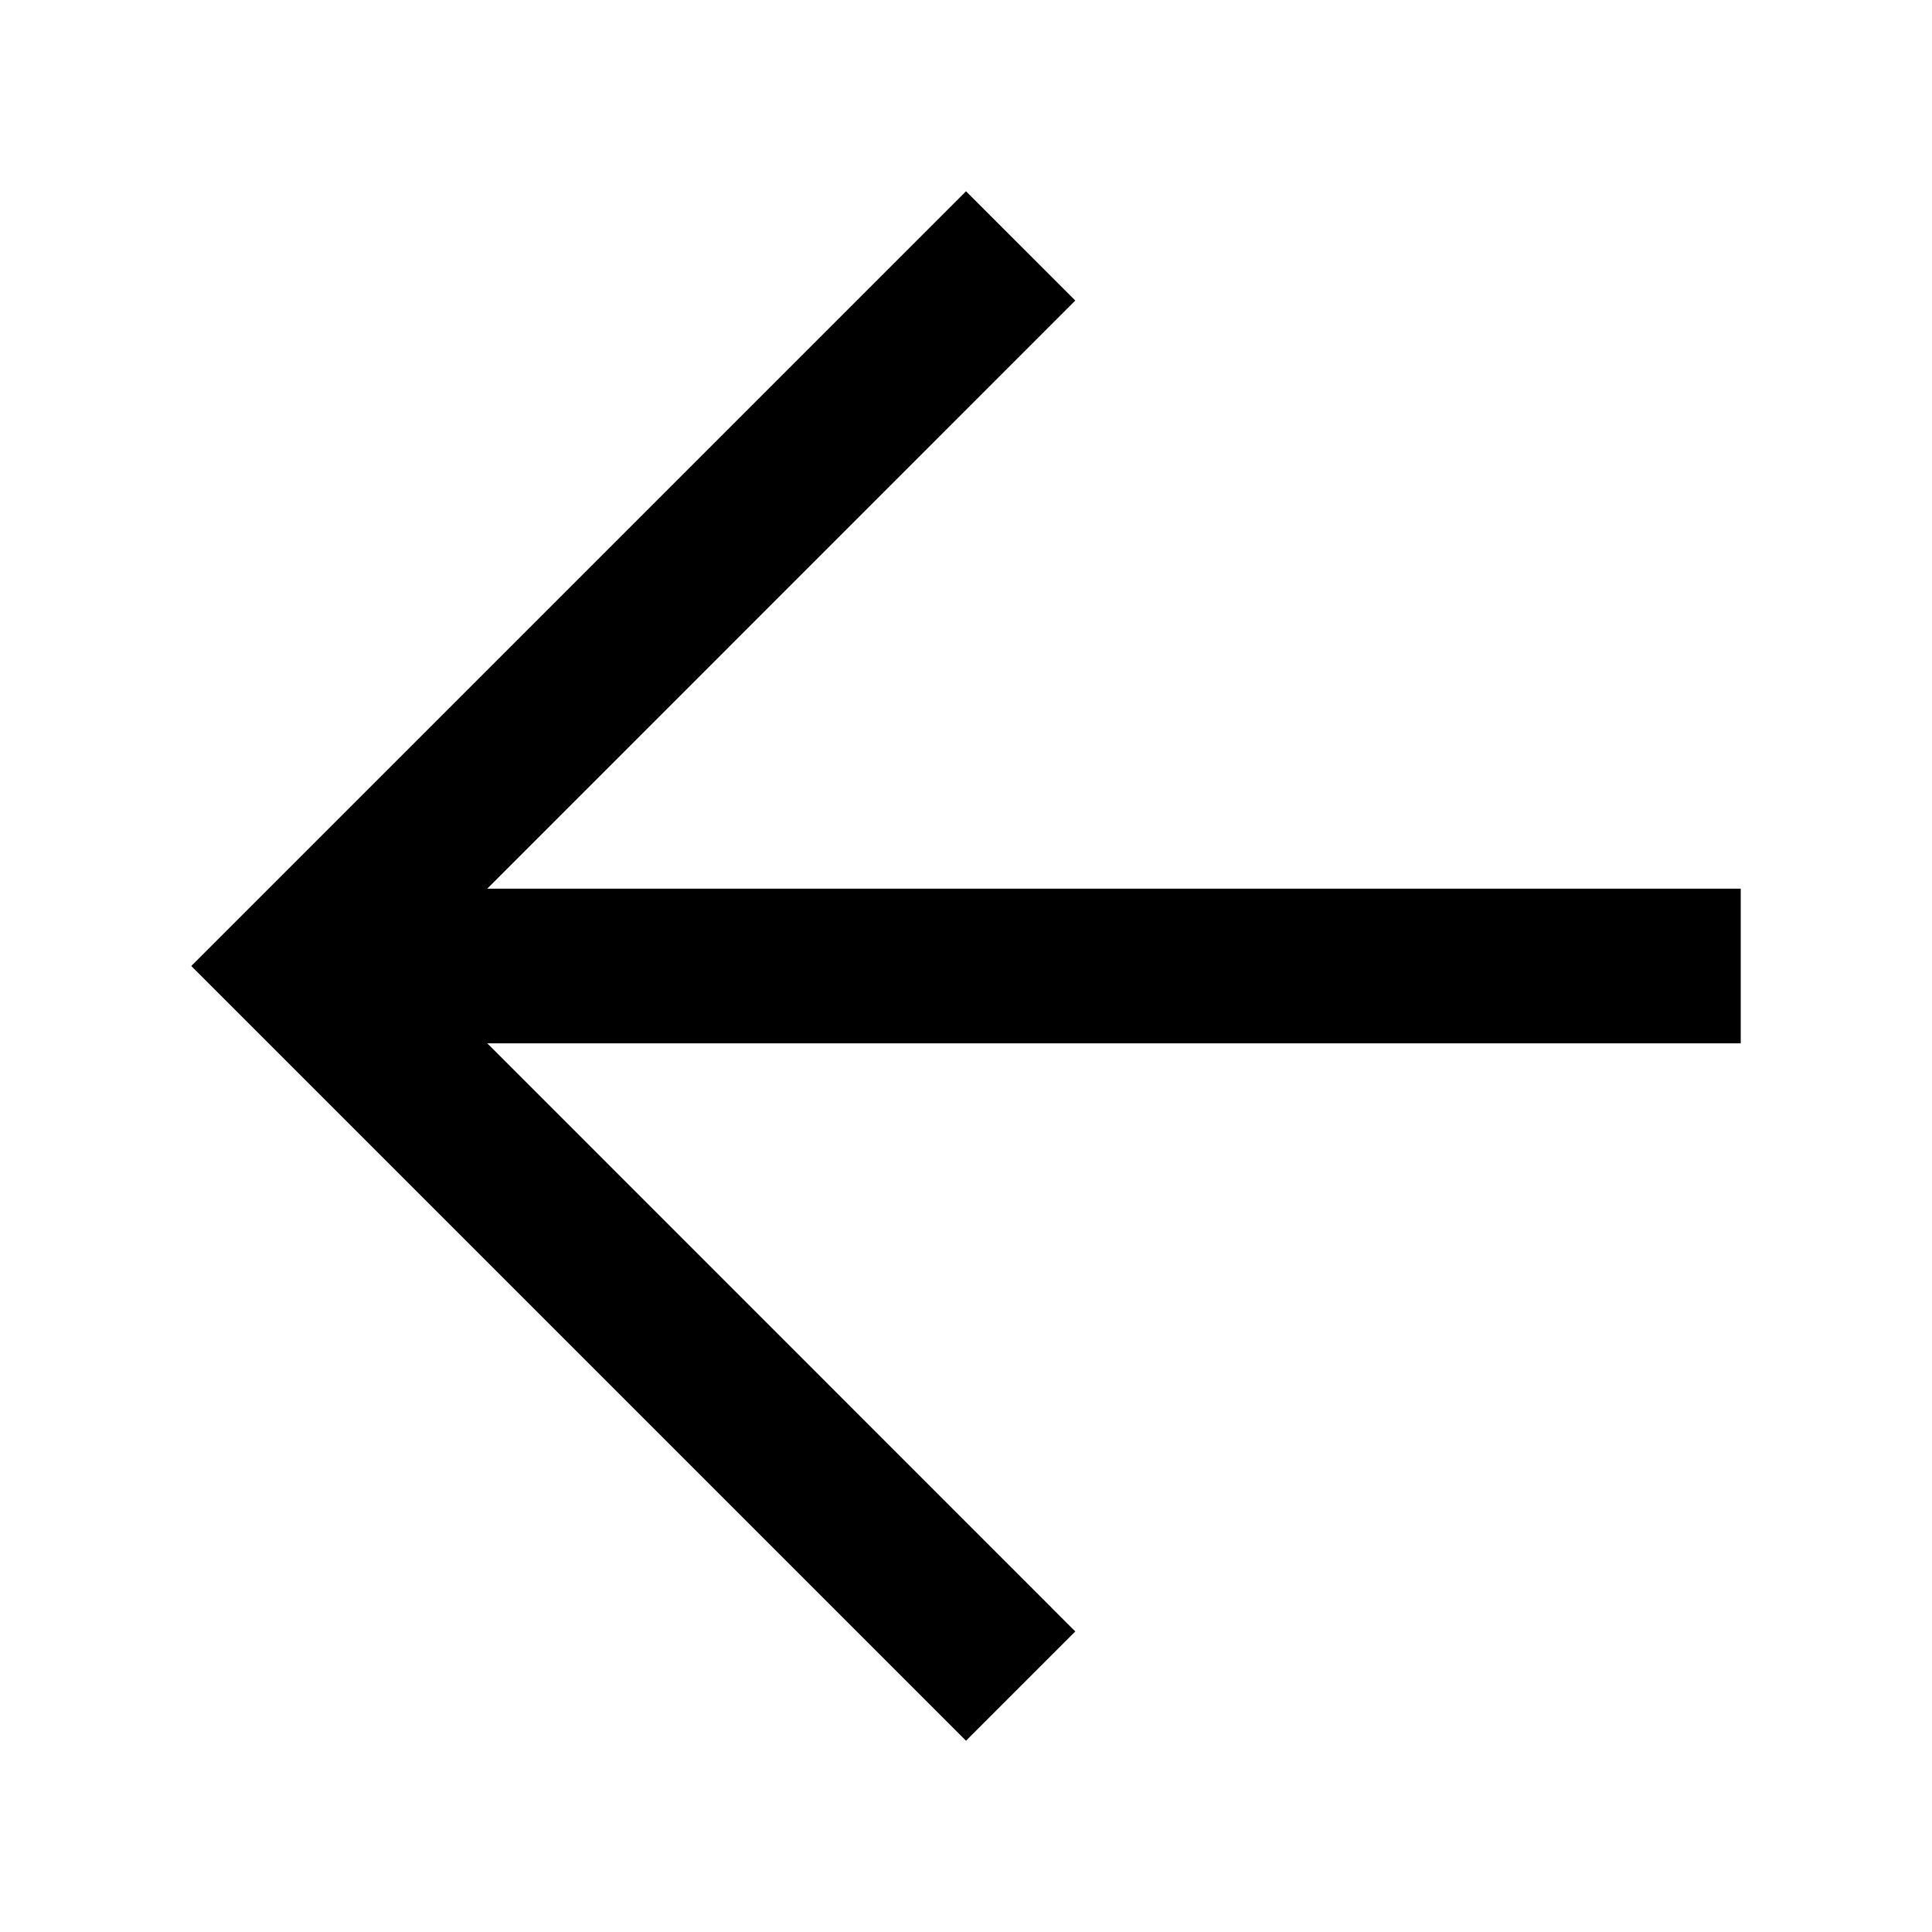
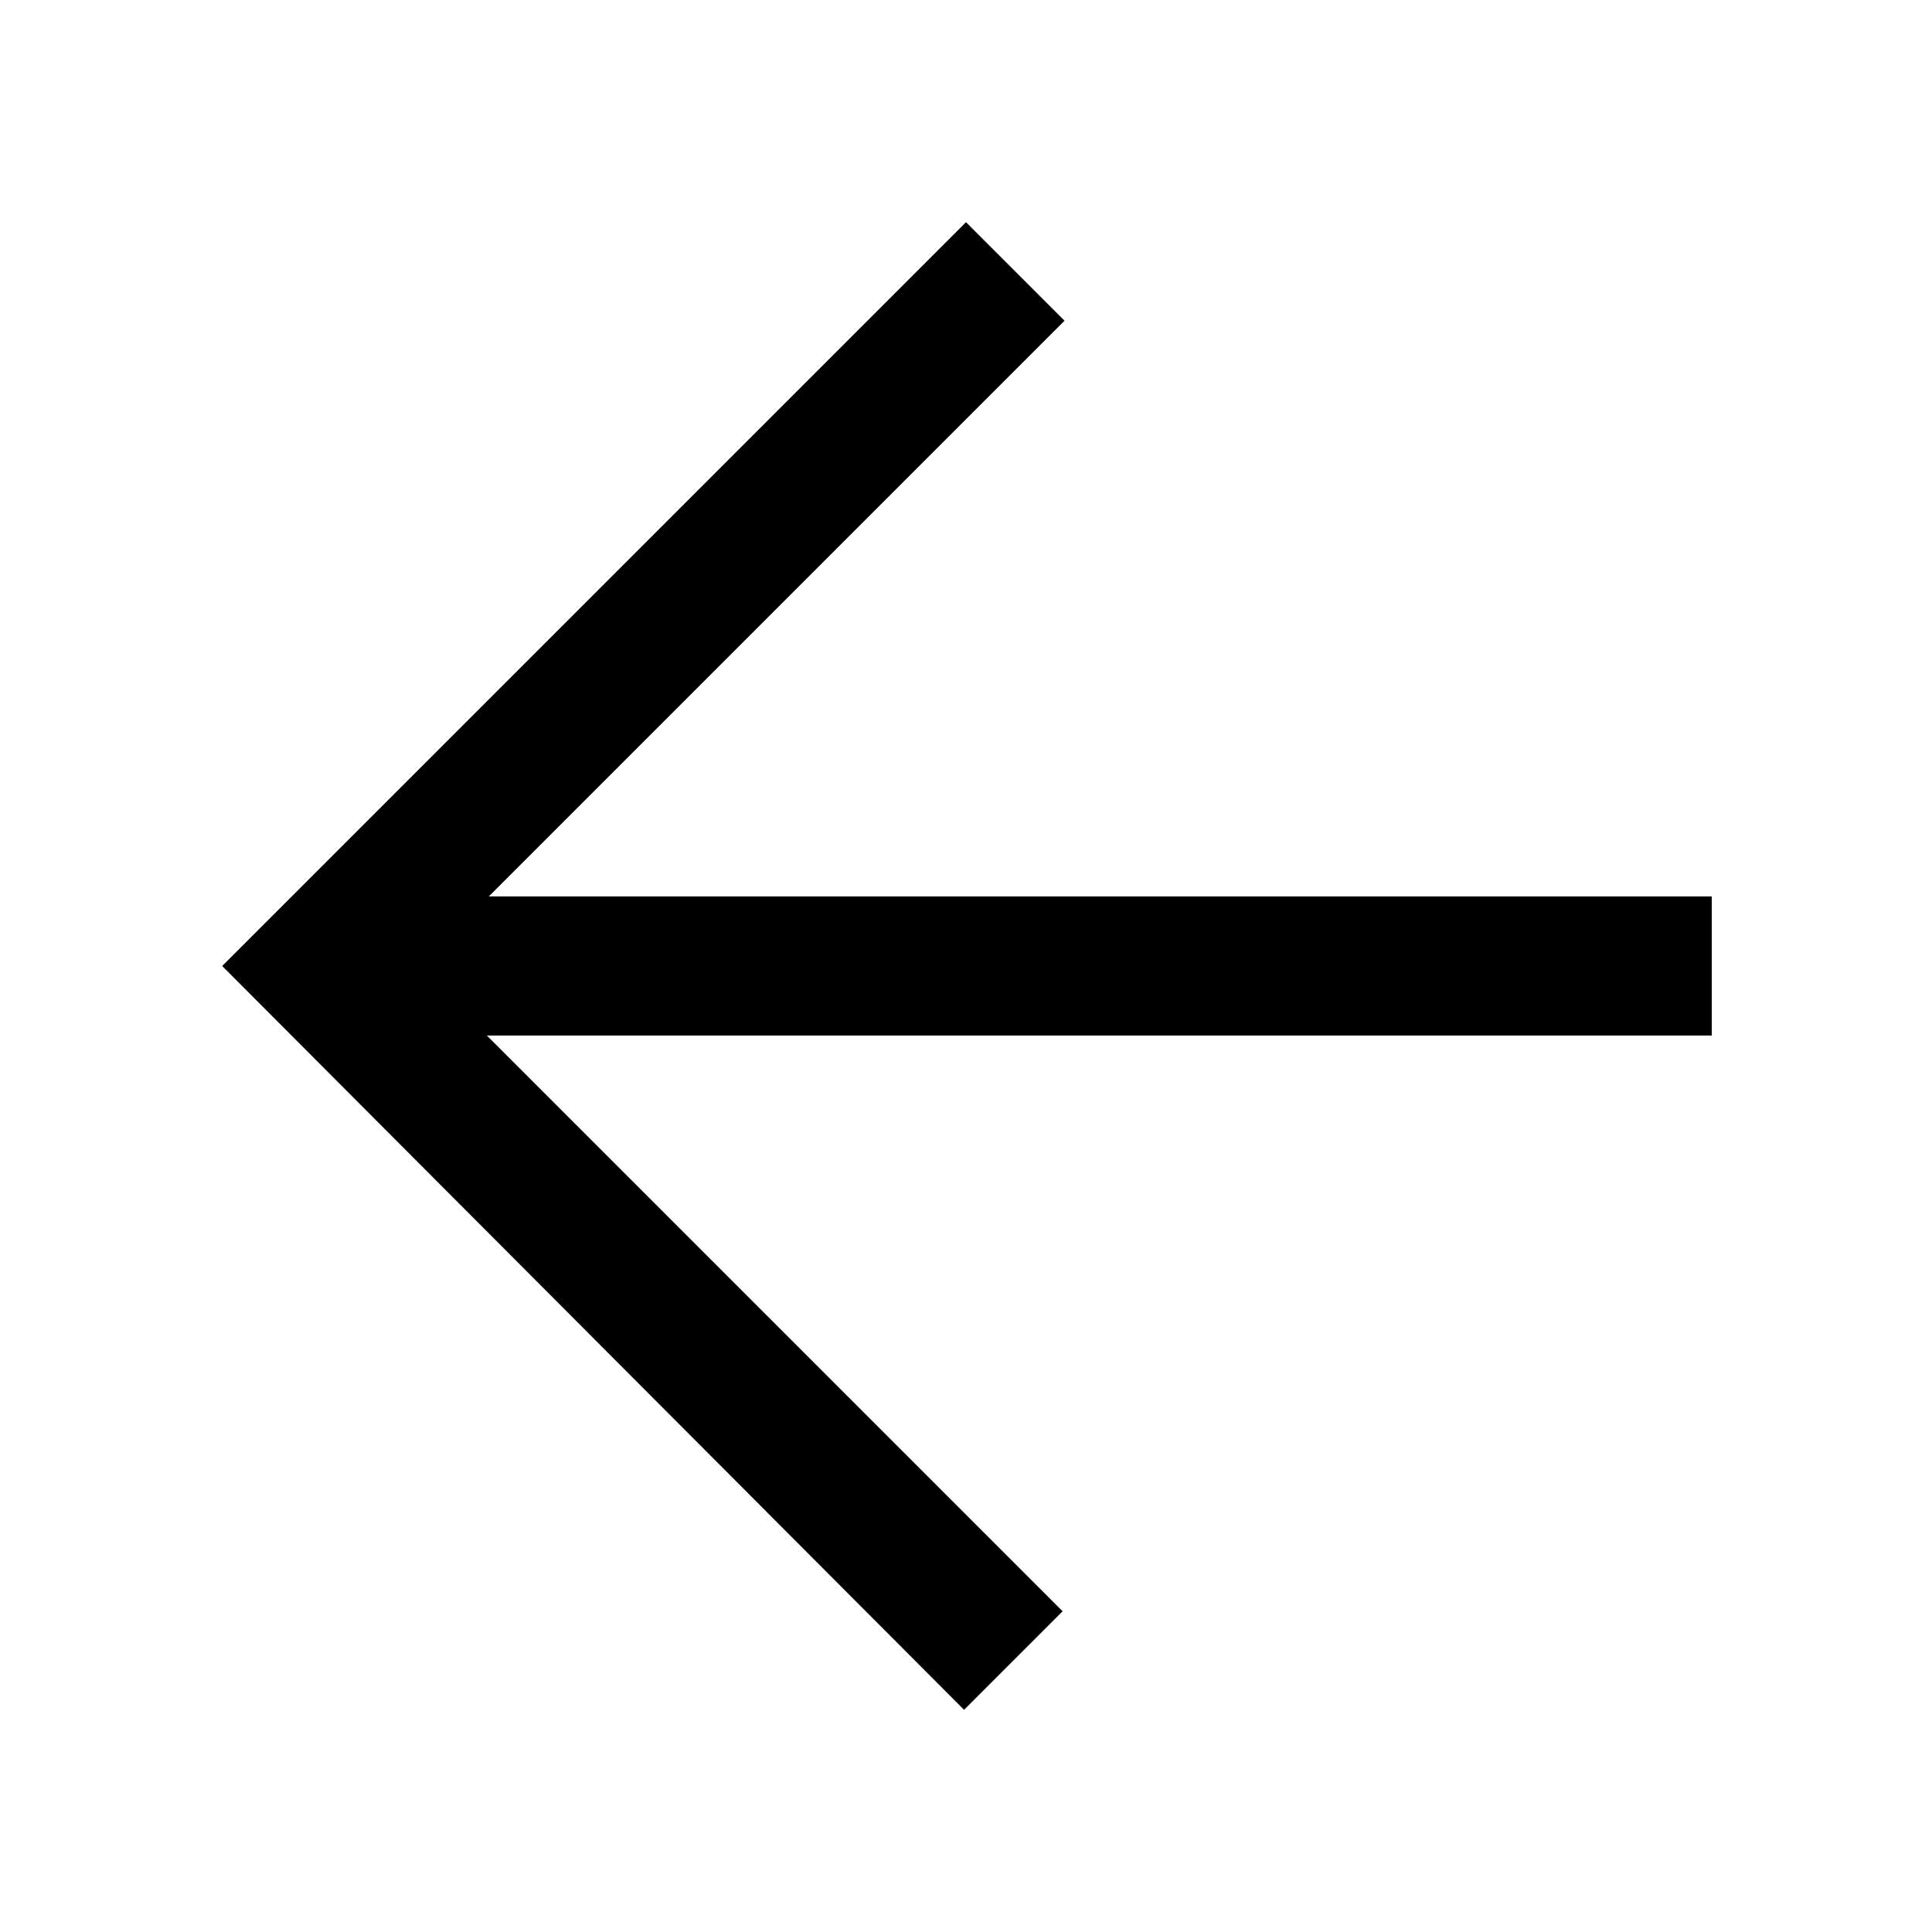
- <svg xmlns="http://www.w3.org/2000/svg" width="100" height="100" viewBox="0 0 100 100" version="1.1" enable-background="new">
-   <g transform="translate(-3.926492e-7,-270.5419)">
-     <path d="m 50.001,280.442 -40.101,40.1 40.101,40.1 5.656,-5.656 -30.435,-30.442 h 64.878 v -8.006 H 25.222 l 30.435,-30.44 z" />
-   </g>
+ <svg xmlns="http://www.w3.org/2000/svg" id="Ebene_1" viewBox="0 0 100 100">
+   <path d="M25.2,53.6l29.8,29.8-5.1,5.1L11.5,50,50,11.5l5.1,5.1-29.8,29.8h63.3v7.2s-63.4,0-63.4,0Z" />
</svg>
